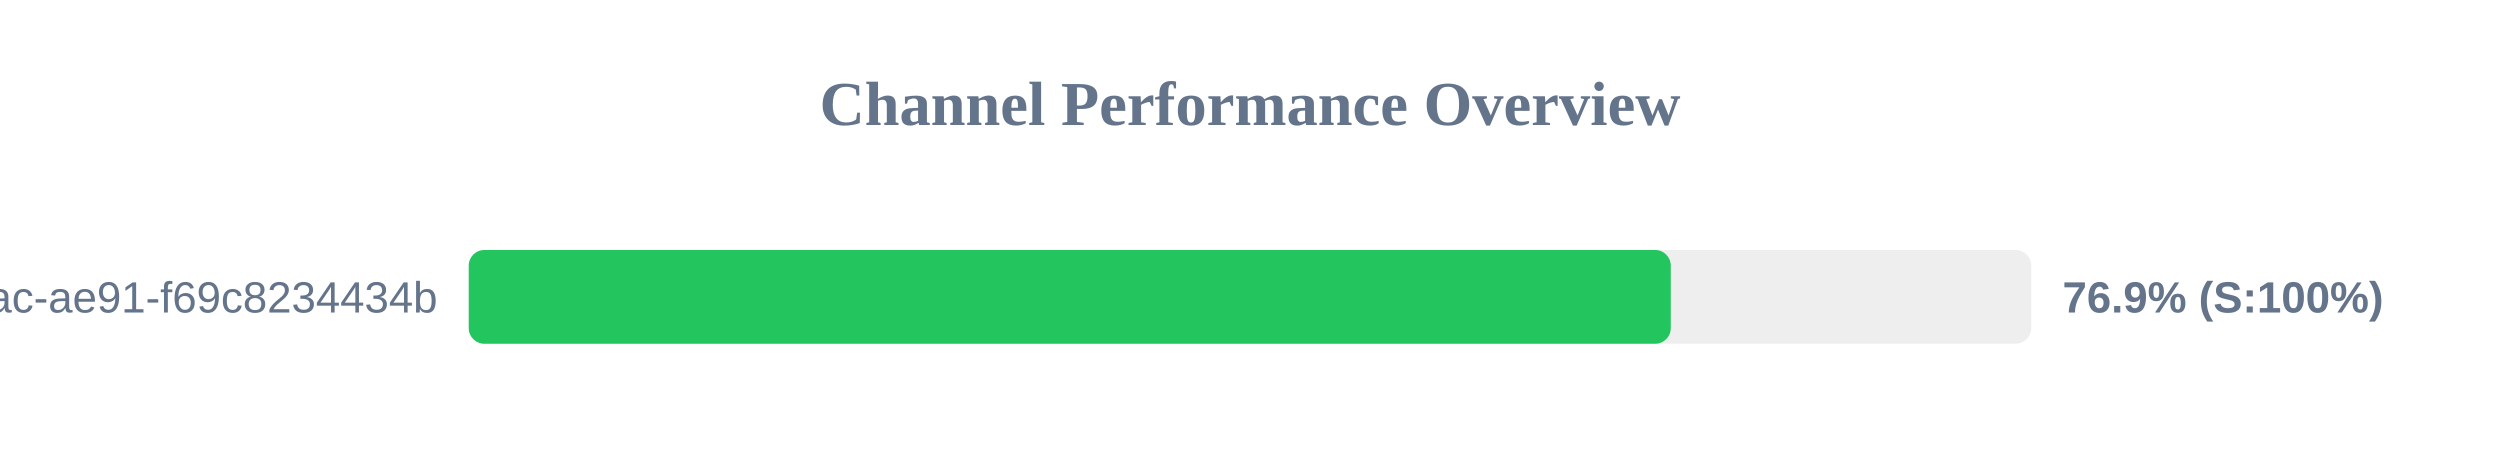
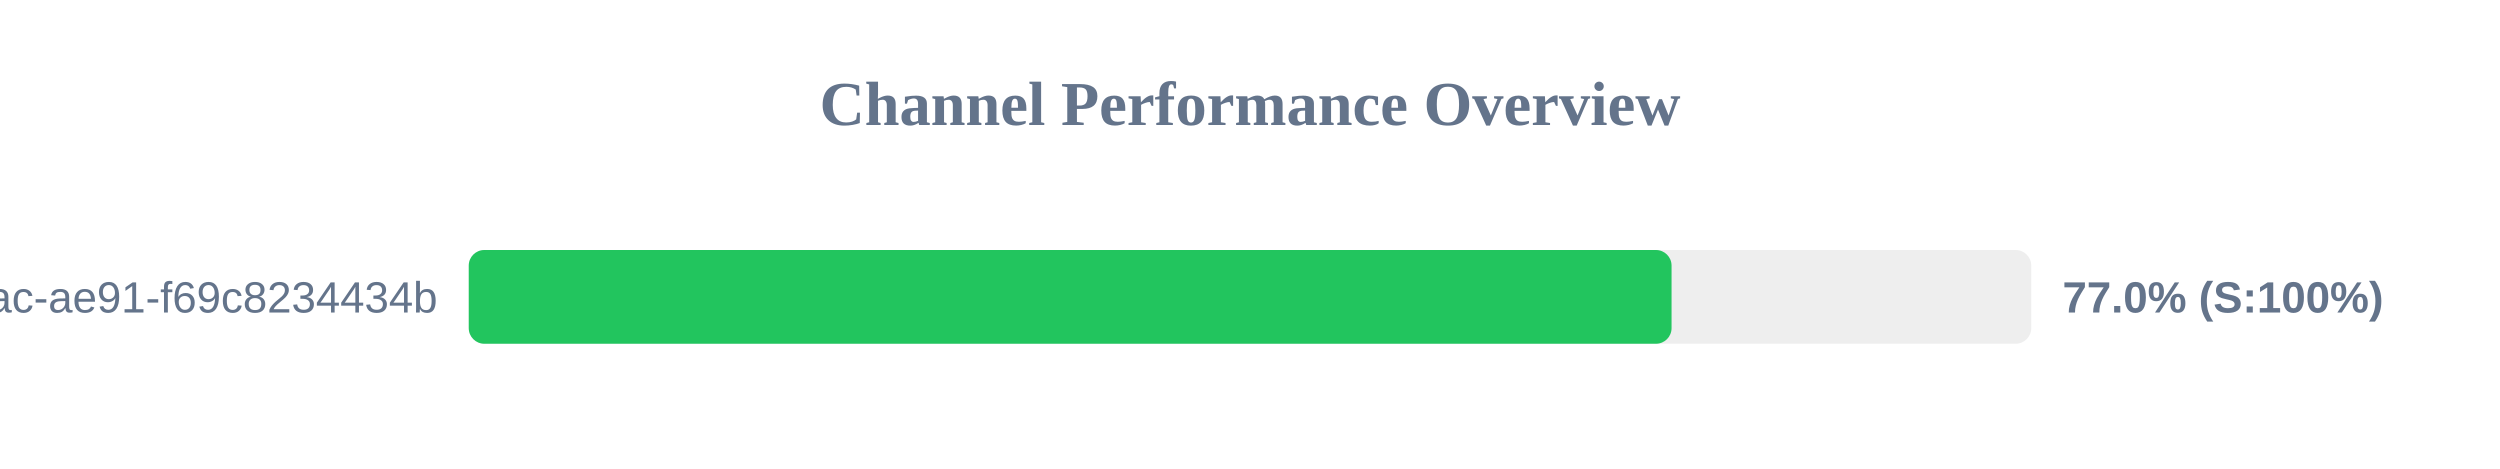
<svg xmlns="http://www.w3.org/2000/svg" width="800" height="150" version="1.1">
  <style>
        .row { font: 14px Arial; fill: #64748b; }
        .score { font: bold 14px Arial; fill: #64748b; }
    </style>
  <text x="400" y="40" text-anchor="middle" font-size="20px" font-weight="bold" fill="#64748b">Channel Performance Overview</text>
  <rect x="150" y="80" width="500" height="30" fill="#eee" rx="5" />
-   <rect x="150" y="80" width="384.65" height="30" fill="#22c55e" rx="5" />
+   <rect x="150" y="80" width="384.9" height="30" fill="#22c55e" rx="5" />
  <text x="140" y="100" text-anchor="end" class="row">?uuid=942b9cb8-92fa-46ac-ae91-f69c8234434b</text>
-   <text x="660" y="100" text-anchor="start" class="score">76.9% (S:100%)</text>
+   <text x="660" y="100" text-anchor="start" class="score">77.0% (S:100%)</text>
</svg>
